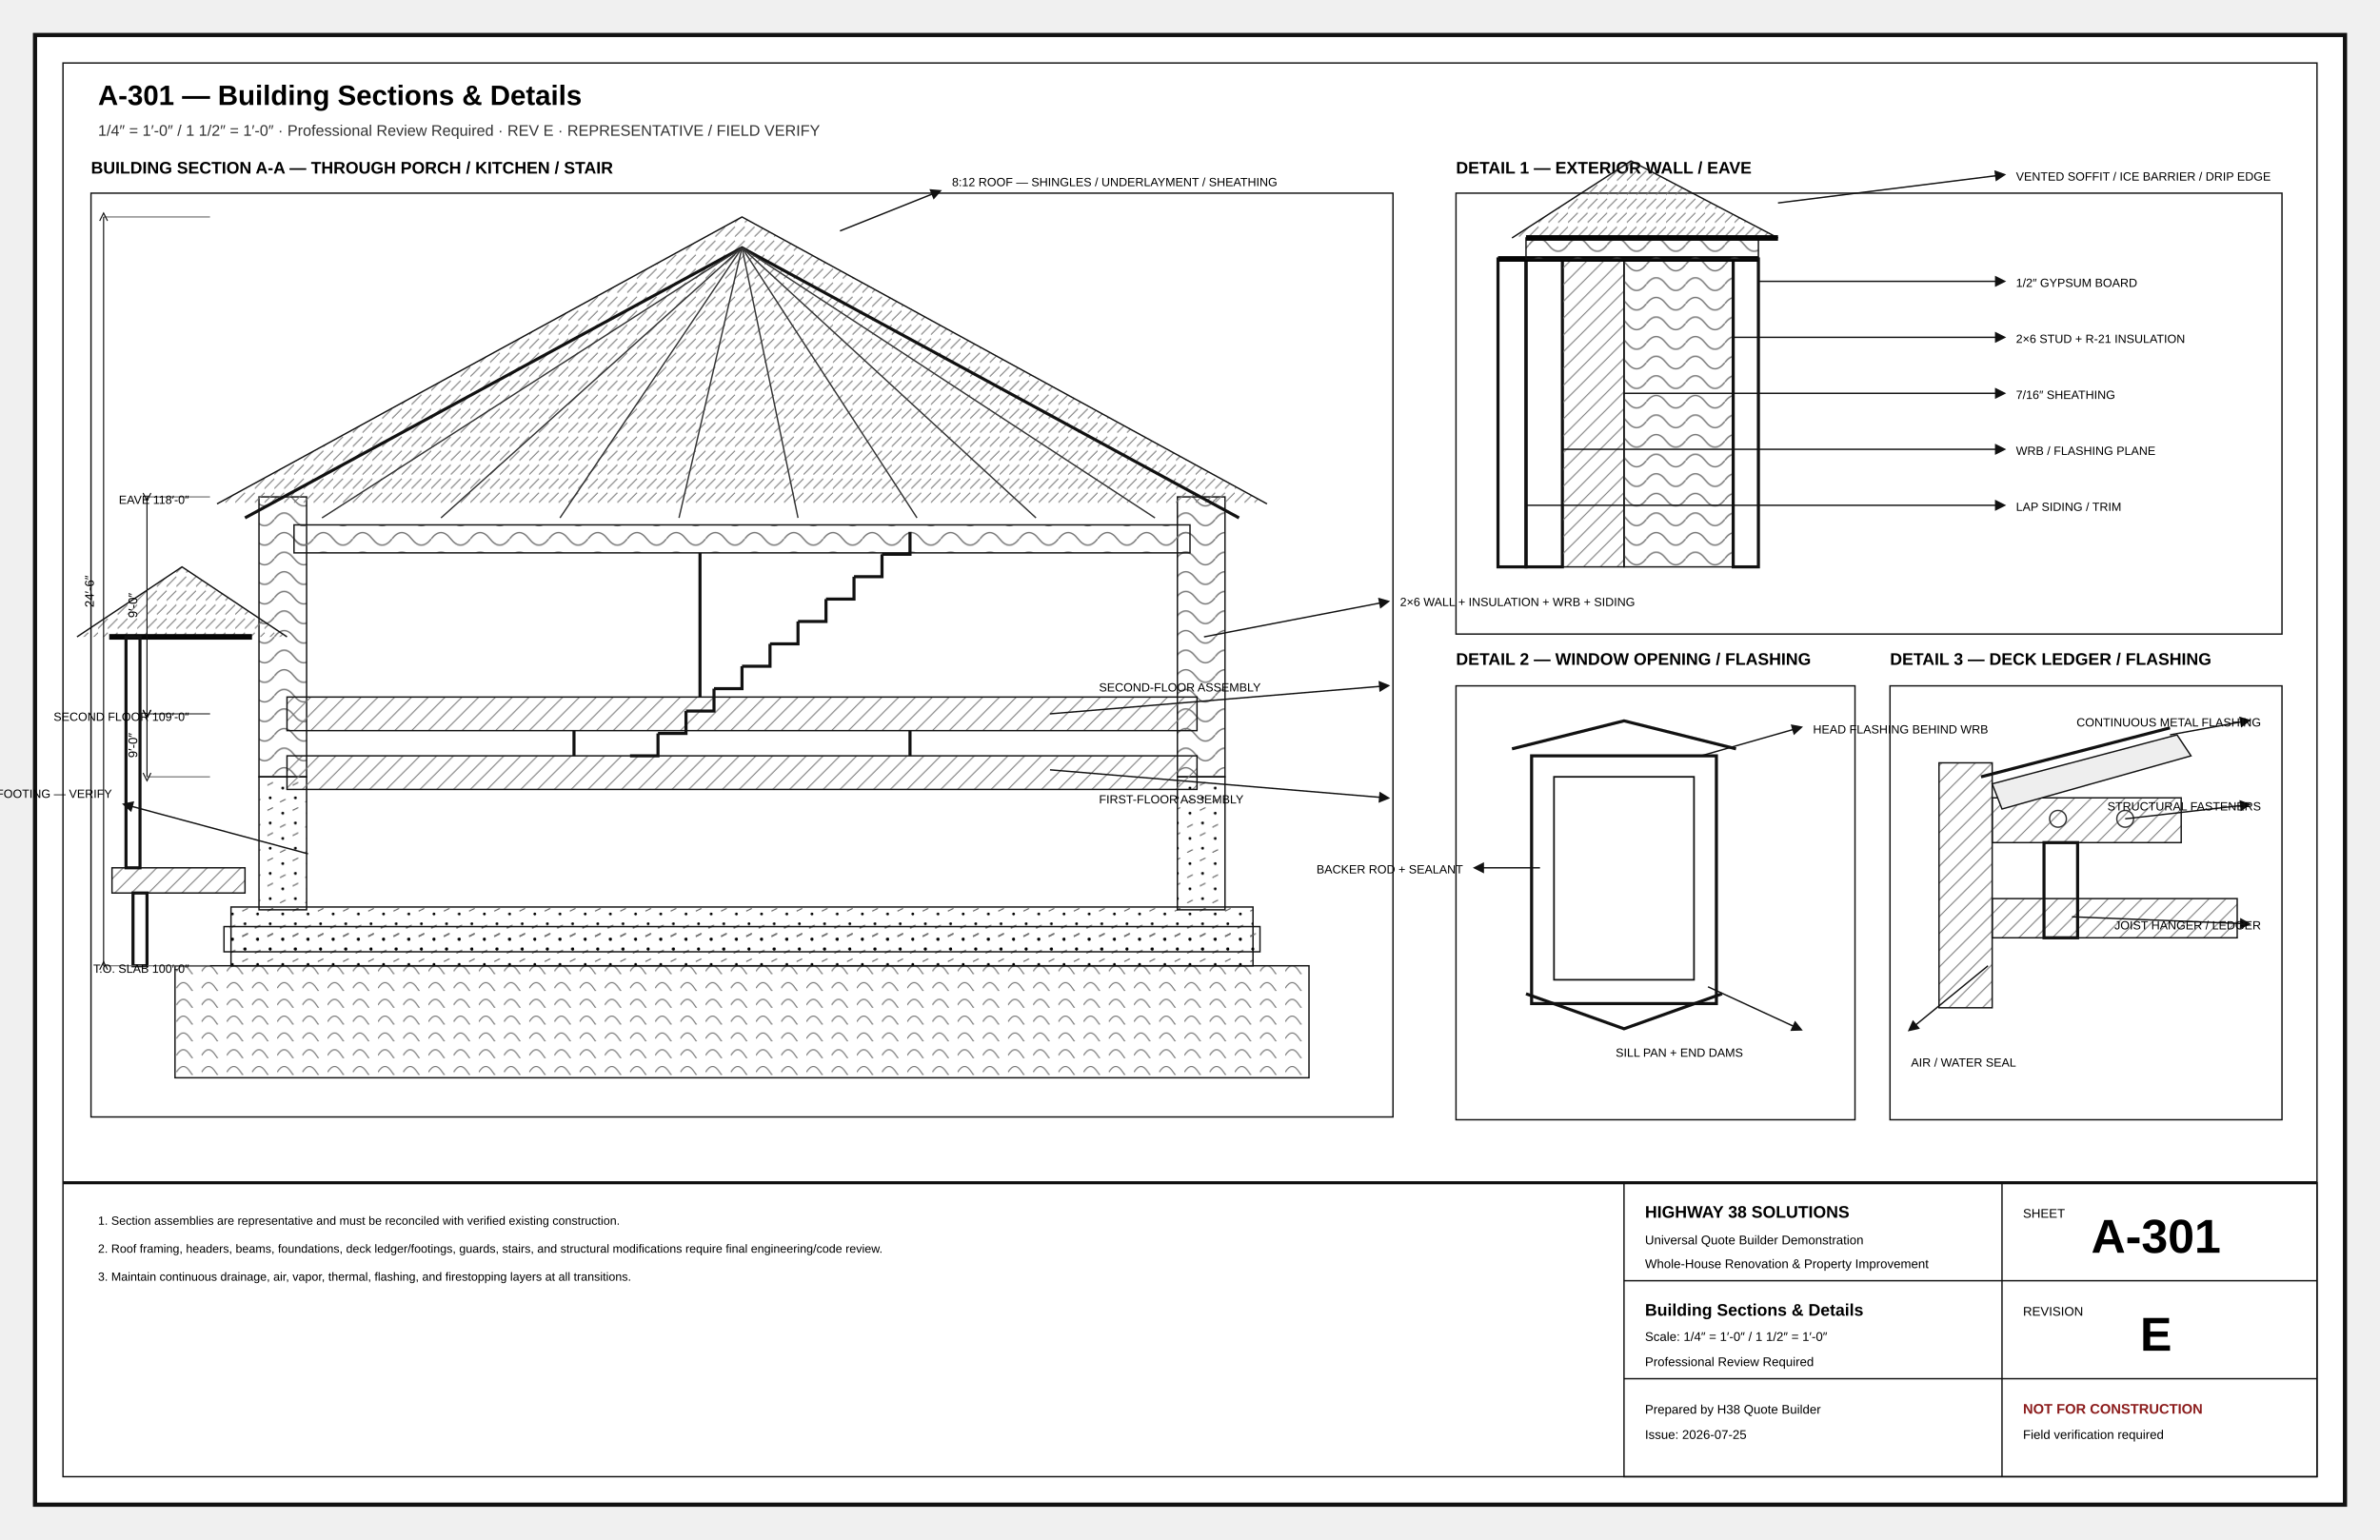
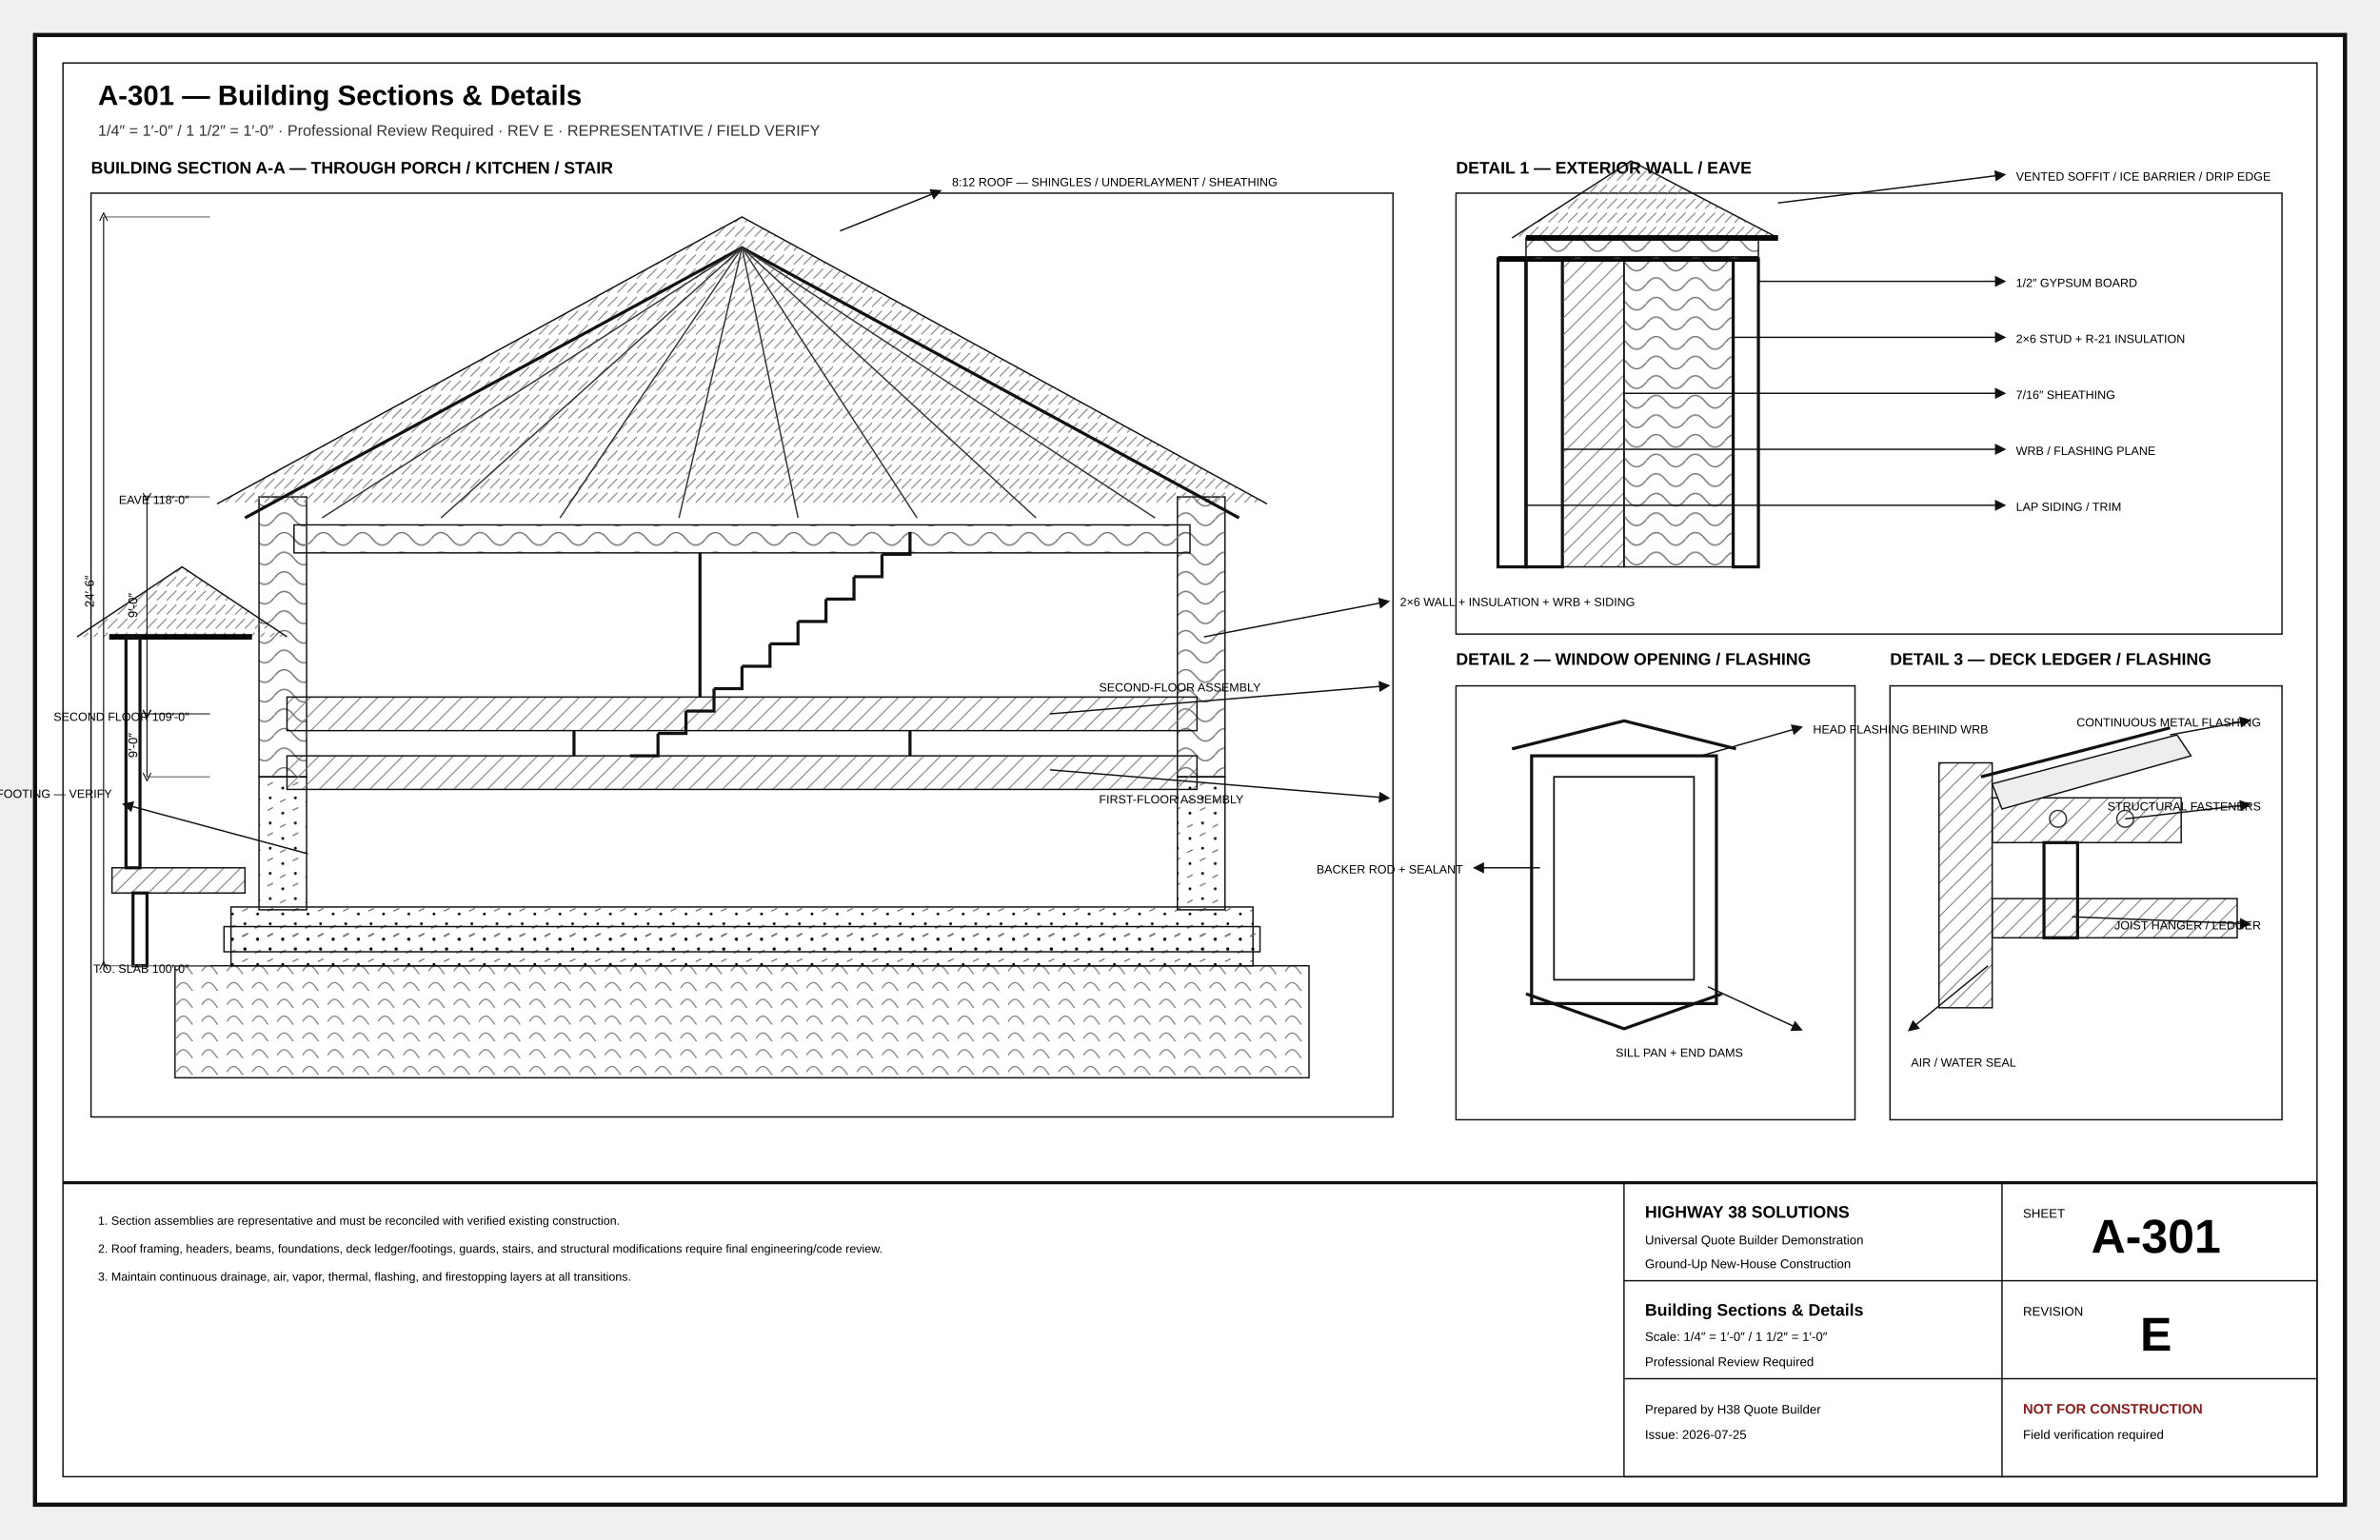
<svg xmlns="http://www.w3.org/2000/svg" width="17in" height="11in" viewBox="0 0 1700 1100" role="img">
  <defs>
    <marker id="arr" markerWidth="8" markerHeight="8" refX="5" refY="4" orient="auto">
      <path d="M0 0L8 4L0 8z" fill="#111" />
    </marker>
    <marker id="oa" markerWidth="9" markerHeight="9" refX="4.5" refY="4.5" orient="auto">
      <path d="M8 1L1 4.5L8 8" fill="none" stroke="#111" />
    </marker>
    <pattern id="concrete" width="18" height="18" patternUnits="userSpaceOnUse">
      <circle cx="4" cy="5" r="1" />
      <circle cx="13" cy="12" r="1" />
      <path d="M2 15l4-2M11 3l4-2" stroke="#666" stroke-width=".8" />
    </pattern>
    <pattern id="wood" width="12" height="12" patternUnits="userSpaceOnUse">
      <path d="M0 12L12 0M-3 3L3-3M9 15L15 9" stroke="#777" stroke-width=".7" />
    </pattern>
    <pattern id="insul" width="28" height="14" patternUnits="userSpaceOnUse">
      <path d="M0 7Q7-2 14 7T28 7" fill="none" stroke="#777" stroke-width="1" />
    </pattern>
    <pattern id="earth" width="18" height="12" patternUnits="userSpaceOnUse">
      <path d="M0 10Q5 2 10 10T20 10" fill="none" stroke="#777" stroke-width=".8" />
    </pattern>
    <pattern id="roof" width="14" height="10" patternUnits="userSpaceOnUse">
      <path d="M0 9L7 2M7 9L14 2" stroke="#777" stroke-width=".7" />
    </pattern>
  </defs>
  <style>.border{fill:#fff;stroke:#111;stroke-width:3}.inner{fill:none;stroke:#111;stroke-width:1}.cut{fill:#fff;stroke:#050505;stroke-width:5}.heavy{fill:none;stroke:#050505;stroke-width:4}.outline{fill:none;stroke:#111;stroke-width:2.2}.object{fill:none;stroke:#111;stroke-width:1.4}.thin{fill:none;stroke:#333;stroke-width:1}.hair{fill:none;stroke:#777;stroke-width:.6}.ext{fill:none;stroke:#666;stroke-width:.75}.hidden{fill:none;stroke:#555;stroke-width:1;stroke-dasharray:7 5}.center{fill:none;stroke:#777;stroke-width:.8;stroke-dasharray:13 4 2 4}.erase{stroke:#fff;stroke-width:11}.doorarc{fill:none;stroke:#555;stroke-width:1}.dimline{fill:none;stroke:#111;stroke-width:.8;marker-start:url(#oa);marker-end:url(#oa)}.leader{stroke:#111;stroke-width:1;marker-end:url(#arr)}.bubble{fill:#fff;stroke:#111;stroke-width:1.4}.bubbletxt{font:700 12px Arial}.txt{font:11px Arial}.tiny{font:8.5px Arial}.small{font:10px Arial}.dim{font:9px Arial}.room{font:700 13px Arial;letter-spacing:.04em}.title{font:700 20px Arial}.sub{font:11px Arial;fill:#333}.tb{font:9px Arial}.tbhead{font:700 12px Arial}.sheetno{font:700 34px Arial}.warn{font:700 10px Arial;fill:#8c1d1d}.window{stroke:#111;stroke-width:1.4}.glass{fill:#fff;stroke:#111;stroke-width:1.2}.muntin{stroke:#555;stroke-width:.7}.fixture{fill:#fff;stroke:#111;stroke-width:1.2}.furniture{fill:#fff;stroke:#555;stroke-width:1}.casework{fill:#fff;stroke:#111;stroke-width:1.2}.hot{fill:none;stroke:#ba2b2b;stroke-width:2}.cold{fill:none;stroke:#16729e;stroke-width:2}.waste{fill:none;stroke:#444;stroke-width:3}.duct{fill:none;stroke:#69468a;stroke-width:3}.grade{fill:none;stroke:#286a3e;stroke-width:2}.concrete{fill:url(#concrete);stroke:#111}.wood{fill:url(#wood);stroke:#111}.insul{fill:url(#insul);stroke:#111}.earth{fill:url(#earth);stroke:#111}.roof{fill:url(#roof);stroke:#111}.fillgray{fill:#eee;stroke:#111}.filldark{fill:#ddd;stroke:#111}.sectionmark{fill:#fff;stroke:#111;stroke-width:2}.material{font:700 8px Arial;letter-spacing:.04em}</style>
  <rect x="25" y="25" width="1650" height="1050" rx="0" class="border" />
  <rect x="45" y="45" width="1610" height="1010" rx="0" class="inner" />
  <text x="70" y="75" class="title" text-anchor="start">A-301 — Building Sections &amp; Details</text>
  <text x="70" y="97" class="sub" text-anchor="start">1/4″ = 1′-0″ / 1 1/2″ = 1′-0″ · Professional Review Required · REV E · REPRESENTATIVE / FIELD VERIFY</text>
  <text x="65" y="124" class="tbhead" text-anchor="start">BUILDING SECTION A-A — THROUGH PORCH / KITCHEN / STAIR</text>
  <rect x="65" y="138" width="930" height="660" rx="0" class="inner" />
  <rect x="125" y="690" width="810" height="80" rx="0" class="earth" />
  <rect x="165" y="648" width="730" height="42" rx="0" class="concrete" />
  <rect x="185" y="555" width="34" height="95" rx="0" class="concrete" />
  <rect x="841" y="555" width="34" height="95" rx="0" class="concrete" />
  <rect x="160" y="662" width="740" height="18" rx="0" class="concrete" />
  <rect x="185" y="355" width="34" height="200" rx="0" class="insul" />
  <rect x="841" y="355" width="34" height="200" rx="0" class="insul" />
  <rect x="205" y="498" width="650" height="24" rx="0" class="wood" />
  <rect x="205" y="540" width="650" height="24" rx="0" class="wood" />
  <polyline points="155,360 530,155 905,360" class="roof" />
  <polyline points="175,370 530,177 885,370" class="outline" />
  <line x1="530" y1="177" x2="230" y2="370" class="thin" />
  <line x1="530" y1="177" x2="315" y2="370" class="thin" />
  <line x1="530" y1="177" x2="400" y2="370" class="thin" />
  <line x1="530" y1="177" x2="485" y2="370" class="thin" />
  <line x1="530" y1="177" x2="570" y2="370" class="thin" />
  <line x1="530" y1="177" x2="655" y2="370" class="thin" />
  <line x1="530" y1="177" x2="740" y2="370" class="thin" />
  <line x1="530" y1="177" x2="825" y2="370" class="thin" />
  <rect x="210" y="375" width="640" height="20" rx="0" class="insul" />
  <line x1="410" y1="522" x2="410" y2="540" class="outline" />
  <line x1="650" y1="522" x2="650" y2="540" class="outline" />
  <line x1="500" y1="395" x2="500" y2="498" class="outline" />
  <polyline points="450,540 470,540 470,524" class="outline" />
  <polyline points="470,524 490,524 490,508" class="outline" />
  <polyline points="490,508 510,508 510,492" class="outline" />
  <polyline points="510,492 530,492 530,476" class="outline" />
  <polyline points="530,476 550,476 550,460" class="outline" />
  <polyline points="550,460 570,460 570,444" class="outline" />
  <polyline points="570,444 590,444 590,428" class="outline" />
  <polyline points="590,428 610,428 610,412" class="outline" />
  <polyline points="610,412 630,412 630,396" class="outline" />
  <polyline points="630,396 650,396 650,380" class="outline" />
  <rect x="80" y="620" width="95" height="18" rx="0" class="wood" />
  <rect x="95" y="638" width="10" height="52" rx="0" class="outline" />
  <polyline points="55,455 130,405 205,455" class="roof" />
  <line x1="78" y1="455" x2="180" y2="455" class="heavy" />
  <rect x="90" y="455" width="10" height="165" rx="0" class="outline" />
  <line x1="600" y1="165" x2="670" y2="137" class="leader" />
  <text x="680" y="133" class="tiny" text-anchor="start">8:12 ROOF — SHINGLES / UNDERLAYMENT / SHEATHING</text>
  <line x1="860" y1="455" x2="990" y2="430" class="leader" />
  <text x="1000" y="433" class="tiny" text-anchor="start">2×6 WALL + INSULATION + WRB + SIDING</text>
  <line x1="750" y1="510" x2="990" y2="490" class="leader" />
  <text x="785" y="494" class="tiny" text-anchor="start">SECOND-FLOOR ASSEMBLY</text>
  <line x1="750" y1="550" x2="990" y2="570" class="leader" />
  <text x="785" y="574" class="tiny" text-anchor="start">FIRST-FLOOR ASSEMBLY</text>
  <line x1="220" y1="610" x2="90" y2="575" class="leader" />
  <text x="80" y="570" class="tiny" text-anchor="end">FOUNDATION / FOOTING — VERIFY</text>
  <line x1="150" y1="555" x2="105" y2="555" class="ext" />
  <line x1="150" y1="510" x2="105" y2="510" class="ext" />
  <line x1="105" y1="555" x2="105" y2="510" class="dimline" />
  <text x="98" y="532.5" class="dim" text-anchor="middle" transform="rotate(-90 98 532.5)">9′-0″</text>
  <line x1="150" y1="510" x2="105" y2="510" class="ext" />
  <line x1="150" y1="355" x2="105" y2="355" class="ext" />
  <line x1="105" y1="510" x2="105" y2="355" class="dimline" />
  <text x="98" y="432.5" class="dim" text-anchor="middle" transform="rotate(-90 98 432.5)">9′-0″</text>
  <line x1="150" y1="155" x2="74" y2="155" class="ext" />
  <line x1="150" y1="690" x2="74" y2="690" class="ext" />
  <line x1="74" y1="155" x2="74" y2="690" class="dimline" />
  <text x="67" y="422.5" class="dim" text-anchor="middle" transform="rotate(-90 67 422.5)">24′-6″</text>
  <text x="135" y="695" class="tiny" text-anchor="end">T.O. SLAB 100′-0″</text>
  <text x="135" y="515" class="tiny" text-anchor="end">SECOND FLOOR 109′-0″</text>
  <text x="135" y="360" class="tiny" text-anchor="end">EAVE 118′-0″</text>
  <text x="1040" y="124" class="tbhead" text-anchor="start">DETAIL 1 — EXTERIOR WALL / EAVE</text>
  <rect x="1040" y="138" width="590" height="315" rx="0" class="inner" />
  <rect x="1090" y="185" width="26" height="220" rx="0" class="outline" />
  <rect x="1116" y="185" width="44" height="220" rx="0" class="wood" />
  <rect x="1160" y="185" width="78" height="220" rx="0" class="insul" />
  <rect x="1238" y="185" width="18" height="220" rx="0" class="outline" />
  <rect x="1070" y="185" width="20" height="220" rx="0" class="outline" />
  <polyline points="1070,185 1090,185 1116,185 1160,185 1238,185 1256,185" class="heavy" />
  <line x1="1256" y1="201" x2="1430" y2="201" class="leader" />
  <text x="1440" y="205" class="tiny" text-anchor="start">1/2″ GYPSUM BOARD</text>
  <line x1="1238" y1="241" x2="1430" y2="241" class="leader" />
  <text x="1440" y="245" class="tiny" text-anchor="start">2×6 STUD + R-21 INSULATION</text>
  <line x1="1160" y1="281" x2="1430" y2="281" class="leader" />
  <text x="1440" y="285" class="tiny" text-anchor="start">7/16″ SHEATHING</text>
  <line x1="1116" y1="321" x2="1430" y2="321" class="leader" />
  <text x="1440" y="325" class="tiny" text-anchor="start">WRB / FLASHING PLANE</text>
  <line x1="1090" y1="361" x2="1430" y2="361" class="leader" />
  <text x="1440" y="365" class="tiny" text-anchor="start">LAP SIDING / TRIM</text>
  <rect x="1090" y="170" width="166" height="15" rx="0" class="insul" />
  <polyline points="1080,170 1165,115 1270,170" class="roof" />
  <line x1="1090" y1="170" x2="1270" y2="170" class="heavy" />
  <line x1="1270" y1="145" x2="1430" y2="125" class="leader" />
  <text x="1440" y="129" class="tiny" text-anchor="start">VENTED SOFFIT / ICE BARRIER / DRIP EDGE</text>
  <text x="1040" y="475" class="tbhead" text-anchor="start">DETAIL 2 — WINDOW OPENING / FLASHING</text>
  <rect x="1040" y="490" width="285" height="310" rx="0" class="inner" />
  <rect x="1110" y="555" width="100" height="145" rx="0" class="glass" />
  <rect x="1094" y="540" width="132" height="177" rx="0" class="outline" />
  <polyline points="1080,535 1160,515 1240,535" class="outline" />
  <polyline points="1090,710 1160,735 1230,710" class="outline" />
  <line x1="1215" y1="540" x2="1285" y2="520" class="leader" />
  <text x="1295" y="524" class="tiny" text-anchor="start">HEAD FLASHING BEHIND WRB</text>
  <line x1="1220" y1="705" x2="1285" y2="735" class="leader" />
  <text x="1245" y="755" class="tiny" text-anchor="end">SILL PAN + END DAMS</text>
  <line x1="1100" y1="620" x2="1055" y2="620" class="leader" />
  <text x="1045" y="624" class="tiny" text-anchor="end">BACKER ROD + SEALANT</text>
  <text x="1350" y="475" class="tbhead" text-anchor="start">DETAIL 3 — DECK LEDGER / FLASHING</text>
  <rect x="1350" y="490" width="280" height="310" rx="0" class="inner" />
  <rect x="1385" y="545" width="38" height="175" rx="0" class="wood" />
  <rect x="1423" y="570" width="135" height="32" rx="0" class="wood" />
  <rect x="1423" y="642" width="175" height="28" rx="0" class="wood" />
  <polyline points="1415,555 1550,520" class="outline" />
  <rect x="1460" y="602" width="24" height="68" rx="0" class="outline" />
  <circle cx="1470" cy="585" r="6" class="thin" />
  <circle cx="1518" cy="585" r="6" class="thin" />
  <path d="M1423 560L1555 525L1565 540L1430 578Z" class="fillgray" />
  <line x1="1550" y1="525" x2="1605" y2="515" class="leader" />
  <text x="1615" y="519" class="tiny" text-anchor="end">CONTINUOUS METAL FLASHING</text>
  <line x1="1518" y1="585" x2="1605" y2="575" class="leader" />
  <text x="1615" y="579" class="tiny" text-anchor="end">STRUCTURAL FASTENERS</text>
  <line x1="1480" y1="655" x2="1605" y2="660" class="leader" />
  <text x="1615" y="664" class="tiny" text-anchor="end">JOIST HANGER / LEDGER</text>
  <line x1="1420" y1="690" x2="1365" y2="735" class="leader" />
  <text x="1365" y="762" class="tiny" text-anchor="start">AIR / WATER SEAL</text>
  <line x1="45" y1="845" x2="1655" y2="845" class="outline" />
  <text x="70" y="875" class="tiny" text-anchor="start">1. Section assemblies are representative and must be reconciled with verified existing construction.</text>
  <text x="70" y="895" class="tiny" text-anchor="start">2. Roof framing, headers, beams, foundations, deck ledger/footings, guards, stairs, and structural modifications require final engineering/code review.</text>
  <text x="70" y="915" class="tiny" text-anchor="start">3. Maintain continuous drainage, air, vapor, thermal, flashing, and firestopping layers at all transitions.</text>
  <rect x="1160" y="845" width="495" height="210" rx="0" class="inner" />
  <line x1="1160" y1="915" x2="1655" y2="915" class="inner" />
  <line x1="1430" y1="845" x2="1430" y2="1055" class="inner" />
  <line x1="1160" y1="985" x2="1655" y2="985" class="inner" />
  <text x="1175" y="870" class="tbhead" text-anchor="start">HIGHWAY 38 SOLUTIONS</text>
  <text x="1175" y="889" class="tb" text-anchor="start">Universal Quote Builder Demonstration</text>
-   <text x="1175" y="906" class="tb" text-anchor="start">Whole-House Renovation &amp; Property Improvement</text>
+   <text x="1175" y="906" class="tb" text-anchor="start">Ground-Up New-House Construction</text>
  <text x="1445" y="870" class="tb" text-anchor="start">SHEET</text>
  <text x="1540" y="895" class="sheetno" text-anchor="middle">A-301</text>
  <text x="1175" y="940" class="tbhead" text-anchor="start">Building Sections &amp; Details</text>
  <text x="1175" y="958" class="tb" text-anchor="start">Scale: 1/4″ = 1′-0″ / 1 1/2″ = 1′-0″</text>
  <text x="1175" y="976" class="tb" text-anchor="start">Professional Review Required</text>
  <text x="1445" y="940" class="tb" text-anchor="start">REVISION</text>
  <text x="1540" y="965" class="sheetno" text-anchor="middle">E</text>
  <text x="1175" y="1010" class="tb" text-anchor="start">Prepared by H38 Quote Builder</text>
  <text x="1175" y="1028" class="tb" text-anchor="start">Issue: 2026-07-25</text>
  <text x="1445" y="1010" class="warn" text-anchor="start">NOT FOR CONSTRUCTION</text>
  <text x="1445" y="1028" class="tb" text-anchor="start">Field verification required</text>
</svg>
